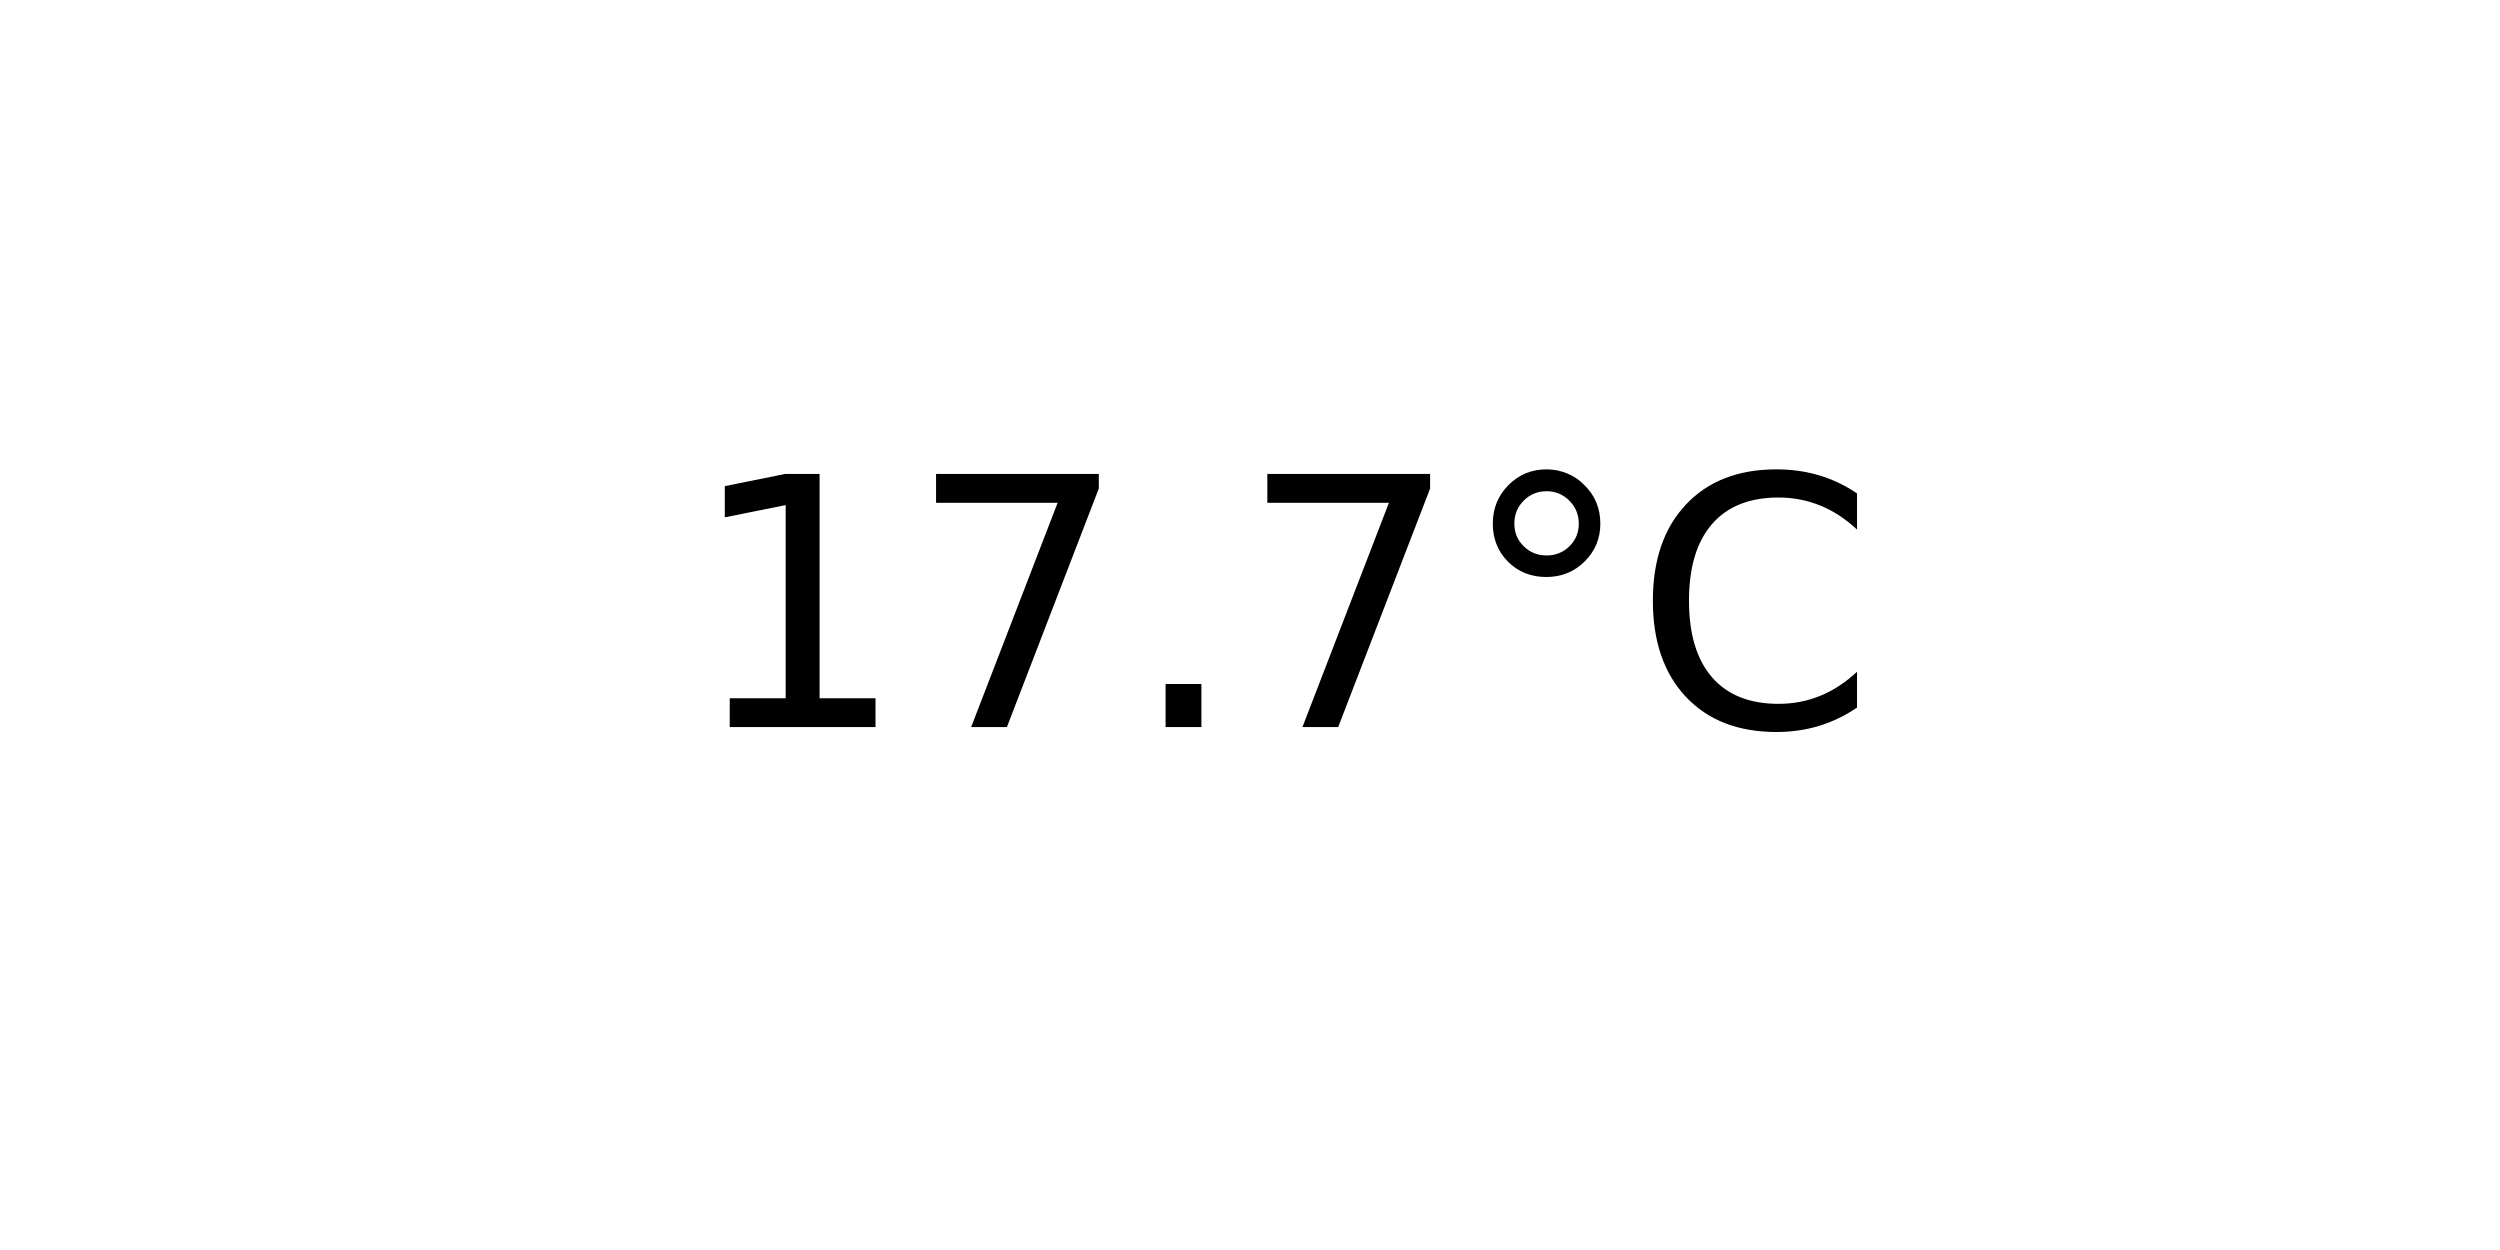
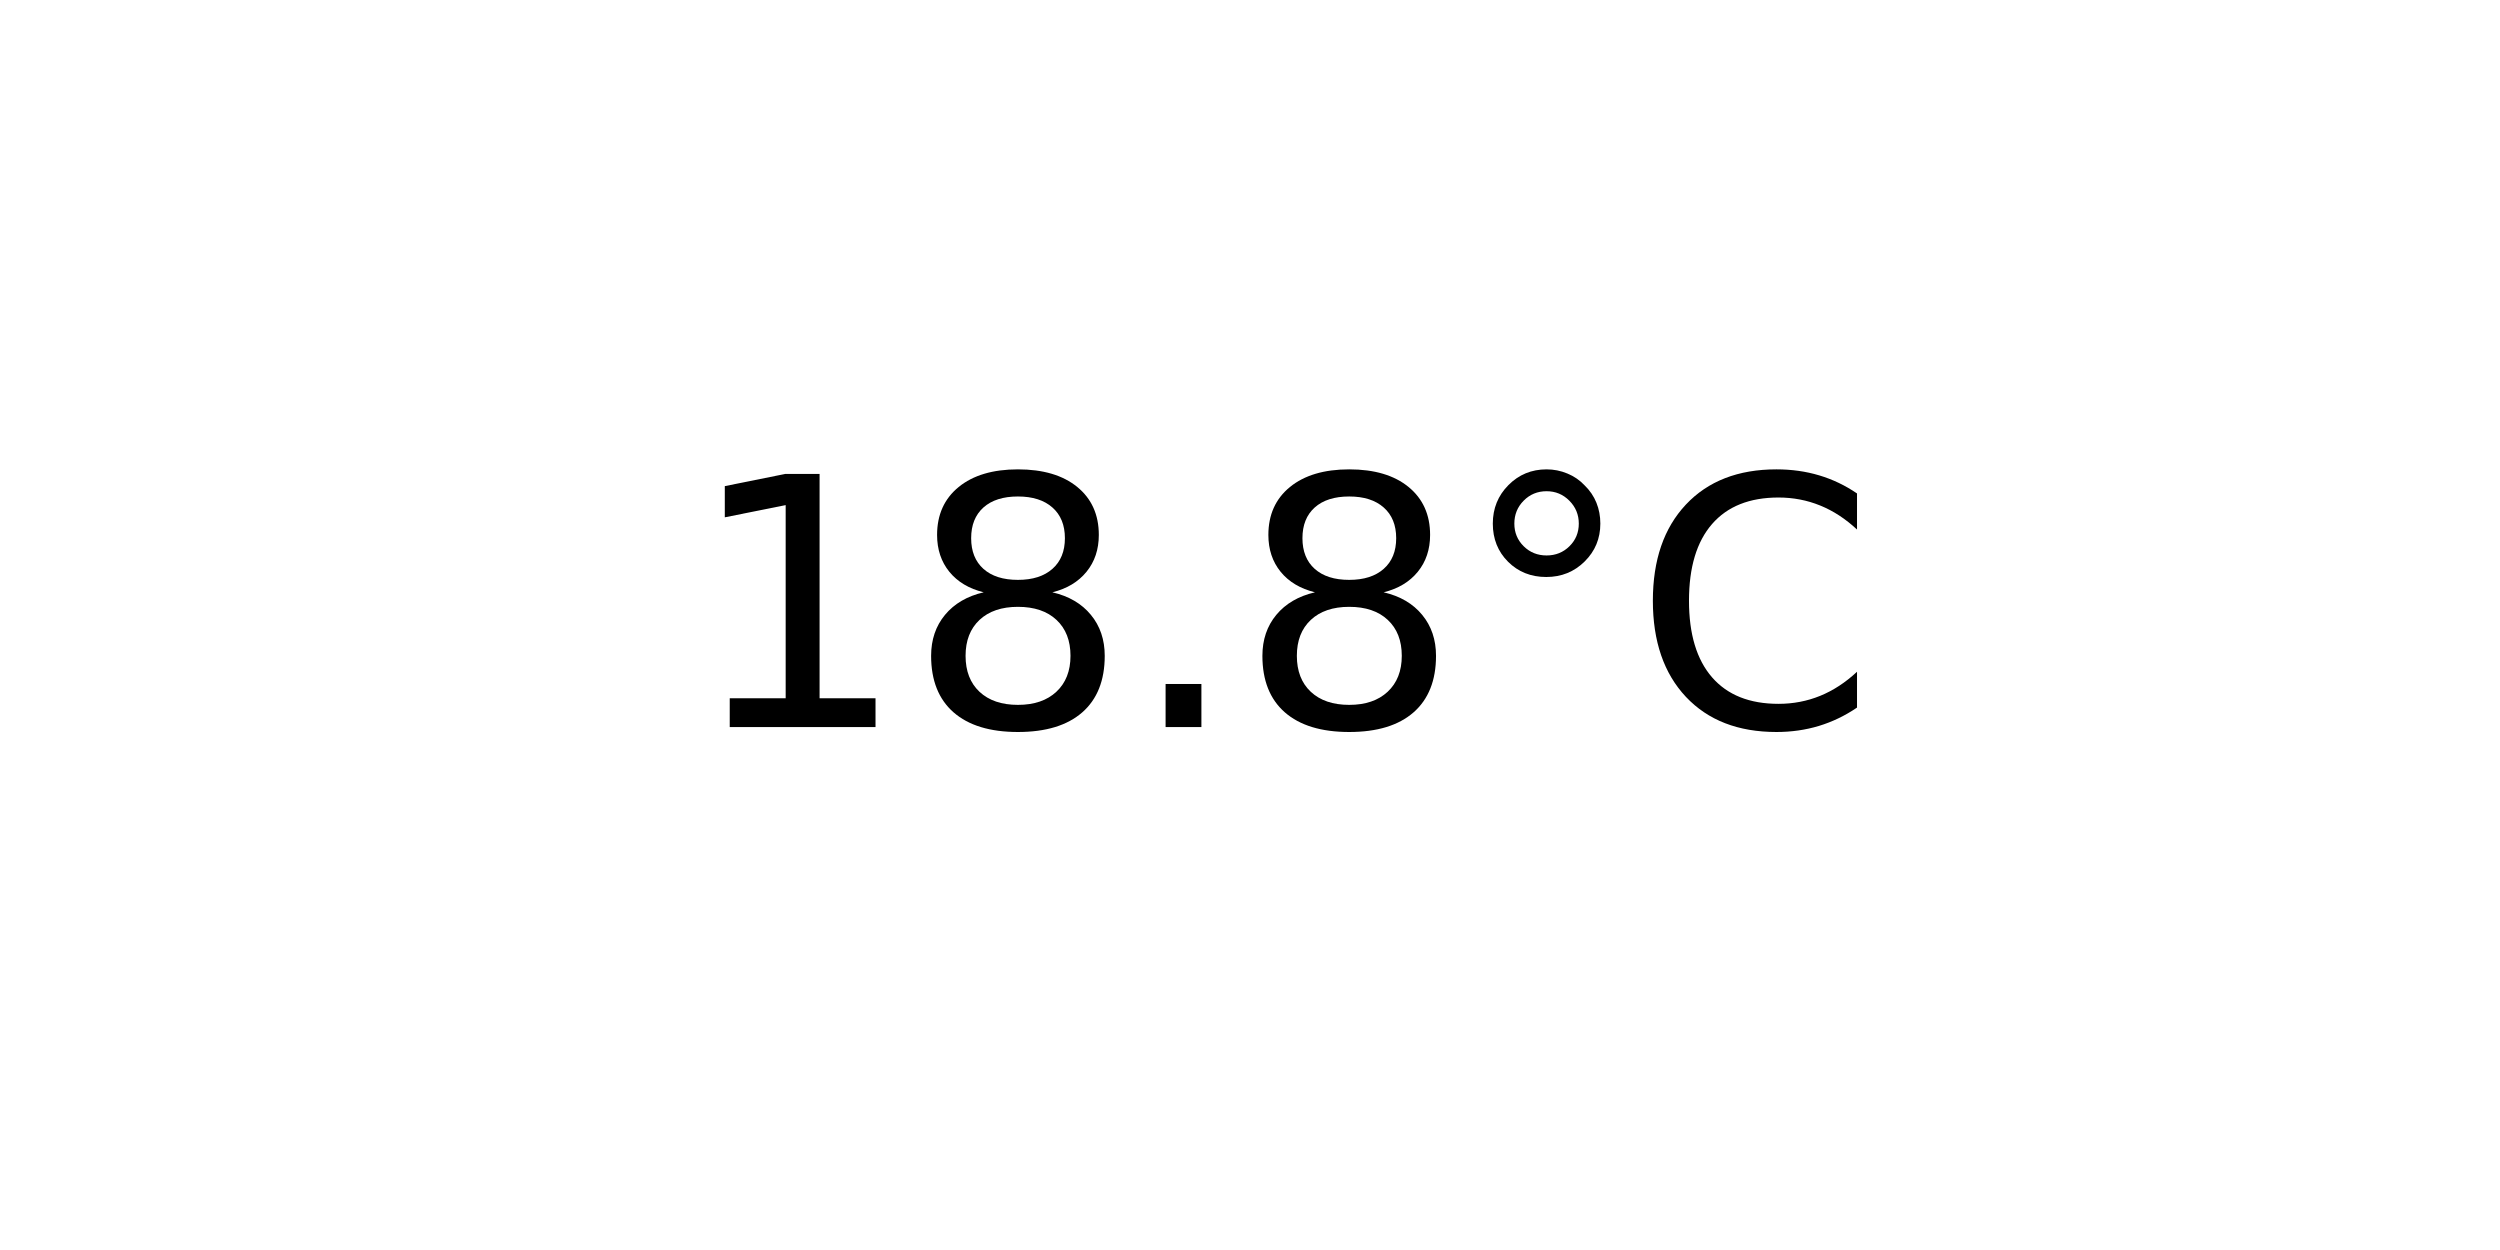
<svg xmlns="http://www.w3.org/2000/svg" xmlns:xlink="http://www.w3.org/1999/xlink" width="72pt" height="36pt" viewBox="0 0 72 36" version="1.1">
  <defs>
    <style type="text/css">*{stroke-linejoin: round; stroke-linecap: butt}</style>
  </defs>
  <g id="figure_1">
    <g id="axes_1">
      <g id="text_1">
        <g transform="translate(19.77578 20.93937) scale(0.1 -0.1)">
          <defs>
            <path id="DejaVuSans-31" d="M 794 531  L 1825 531  L 1825 4091  L 703 3866  L 703 4441  L 1819 4666  L 2450 4666  L 2450 531  L 3481 531  L 3481 0  L 794 0  L 794 531  z " transform="scale(0.015625)" />
-             <path id="DejaVuSans-37" d="M 525 4666  L 3525 4666  L 3525 4397  L 1831 0  L 1172 0  L 2766 4134  L 525 4134  L 525 4666  z " transform="scale(0.015625)" />
+             <path id="DejaVuSans-38" d="M 2034 2216  Q 1584 2216 1326 1975  Q 1069 1734 1069 1313  Q 1069 891 1326 650  Q 1584 409 2034 409  Q 2484 409 2743 651  Q 3003 894 3003 1313  Q 3003 1734 2745 1975  Q 2488 2216 2034 2216  z M 1403 2484  Q 997 2584 770 2862  Q 544 3141 544 3541  Q 544 4100 942 4425  Q 1341 4750 2034 4750  Q 2731 4750 3128 4425  Q 3525 4100 3525 3541  Q 3525 3141 3298 2862  Q 3072 2584 2669 2484  Q 3125 2378 3379 2068  Q 3634 1759 3634 1313  Q 3634 634 3220 271  Q 2806 -91 2034 -91  Q 1263 -91 848 271  Q 434 634 434 1313  Q 434 1759 690 2068  Q 947 2378 1403 2484  z M 1172 3481  Q 1172 3119 1398 2916  Q 1625 2713 2034 2713  Q 2441 2713 2670 2916  Q 2900 3119 2900 3481  Q 2900 3844 2670 4047  Q 2441 4250 2034 4250  Q 1625 4250 1398 4047  Q 1172 3844 1172 3481  z " transform="scale(0.015625)" />
            <path id="DejaVuSans-2e" d="M 684 794  L 1344 794  L 1344 0  L 684 0  L 684 794  z " transform="scale(0.015625)" />
            <path id="DejaVuSans-b0" d="M 1600 4347  Q 1350 4347 1178 4173  Q 1006 4000 1006 3750  Q 1006 3503 1178 3333  Q 1350 3163 1600 3163  Q 1850 3163 2022 3333  Q 2194 3503 2194 3750  Q 2194 3997 2020 4172  Q 1847 4347 1600 4347  z M 1600 4750  Q 1800 4750 1984 4673  Q 2169 4597 2303 4453  Q 2447 4313 2519 4134  Q 2591 3956 2591 3750  Q 2591 3338 2302 3052  Q 2013 2766 1594 2766  Q 1172 2766 890 3047  Q 609 3328 609 3750  Q 609 4169 896 4459  Q 1184 4750 1600 4750  z " transform="scale(0.015625)" />
            <path id="DejaVuSans-43" d="M 4122 4306  L 4122 3641  Q 3803 3938 3442 4084  Q 3081 4231 2675 4231  Q 1875 4231 1450 3742  Q 1025 3253 1025 2328  Q 1025 1406 1450 917  Q 1875 428 2675 428  Q 3081 428 3442 575  Q 3803 722 4122 1019  L 4122 359  Q 3791 134 3420 21  Q 3050 -91 2638 -91  Q 1578 -91 968 557  Q 359 1206 359 2328  Q 359 3453 968 4101  Q 1578 4750 2638 4750  Q 3056 4750 3426 4639  Q 3797 4528 4122 4306  z " transform="scale(0.015625)" />
          </defs>
          <use xlink:href="#DejaVuSans-31" />
-           <use xlink:href="#DejaVuSans-37" x="63.623" />
+           <use xlink:href="#DejaVuSans-38" x="63.623" />
          <use xlink:href="#DejaVuSans-2e" x="127.246" />
-           <use xlink:href="#DejaVuSans-37" x="159.033" />
+           <use xlink:href="#DejaVuSans-38" x="159.033" />
          <use xlink:href="#DejaVuSans-b0" x="222.656" />
          <use xlink:href="#DejaVuSans-43" x="272.656" />
        </g>
      </g>
    </g>
  </g>
</svg>
